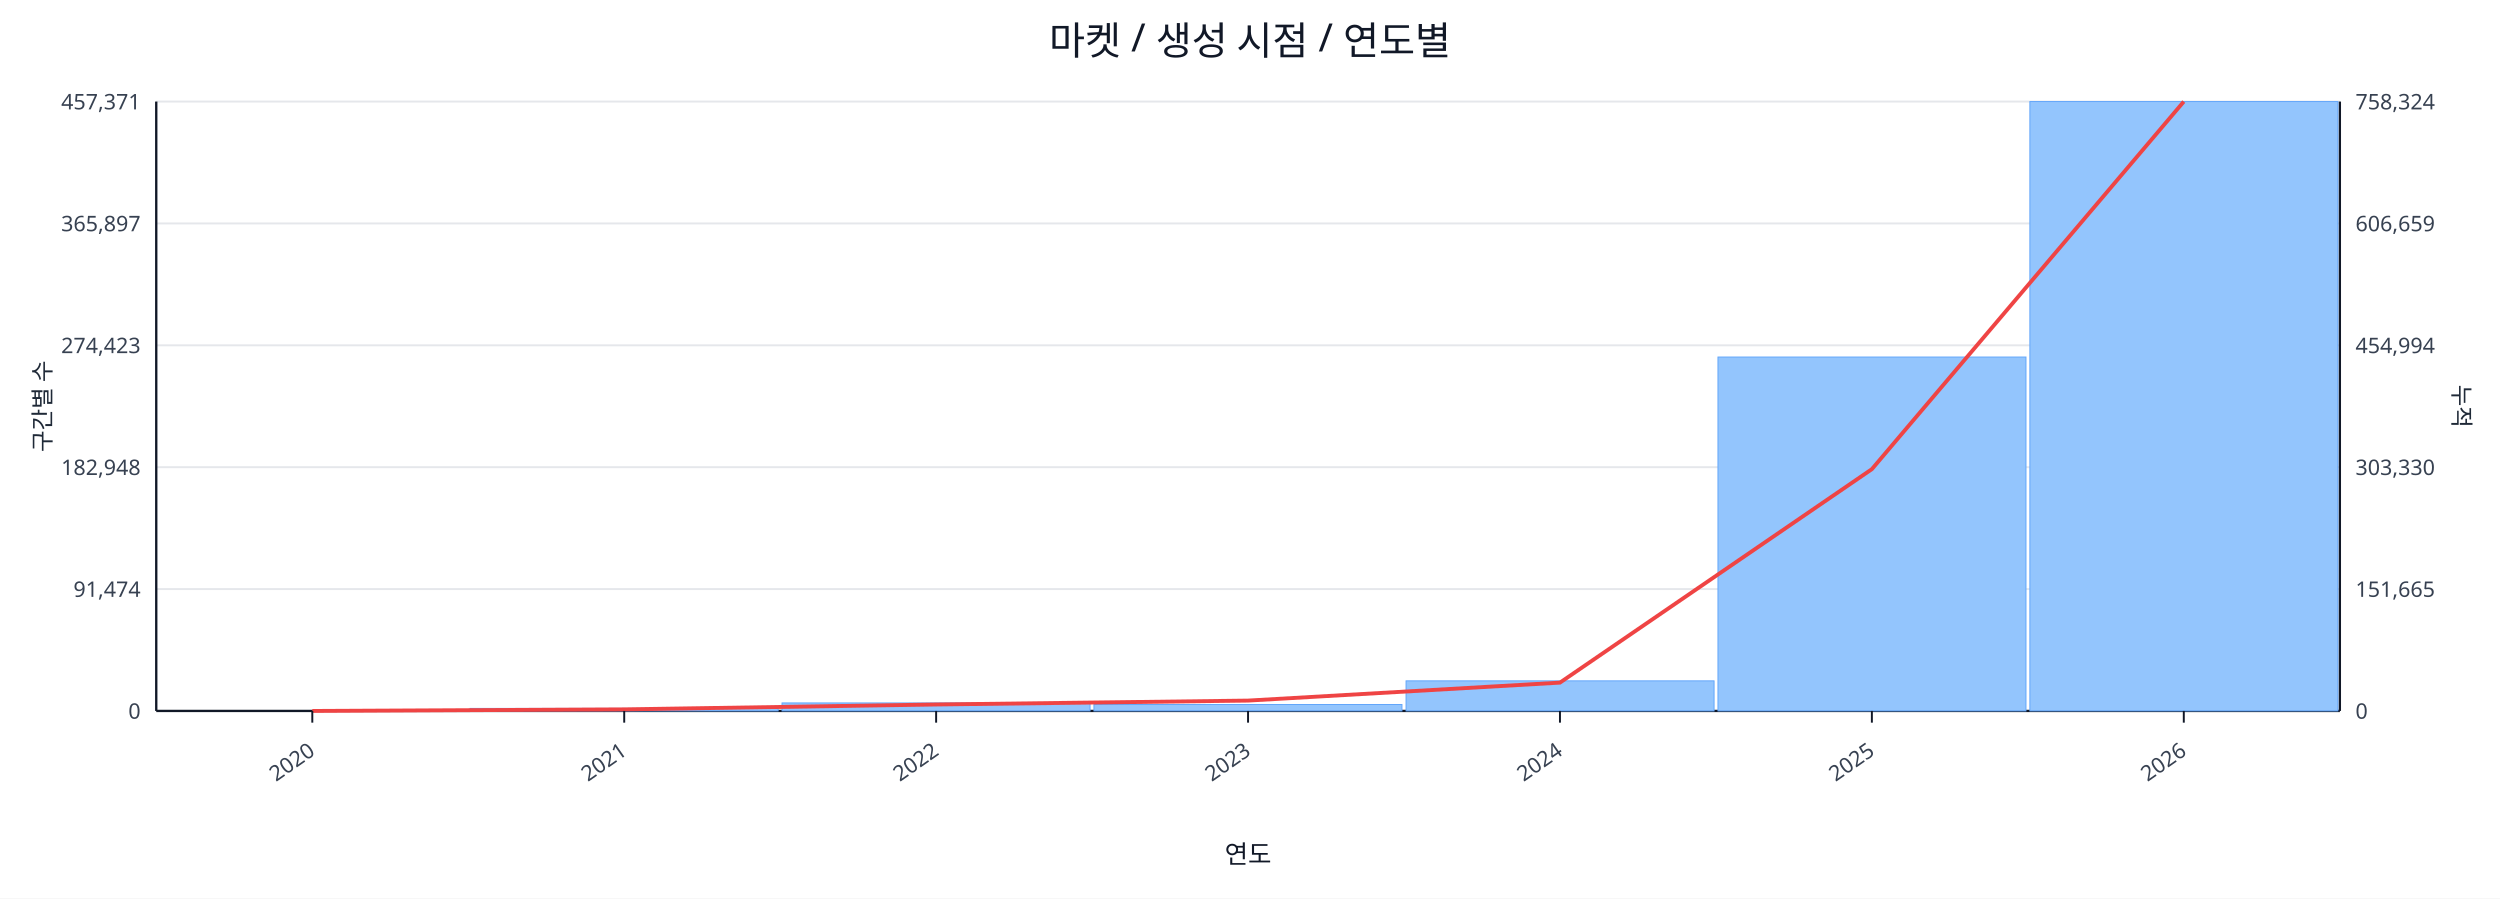
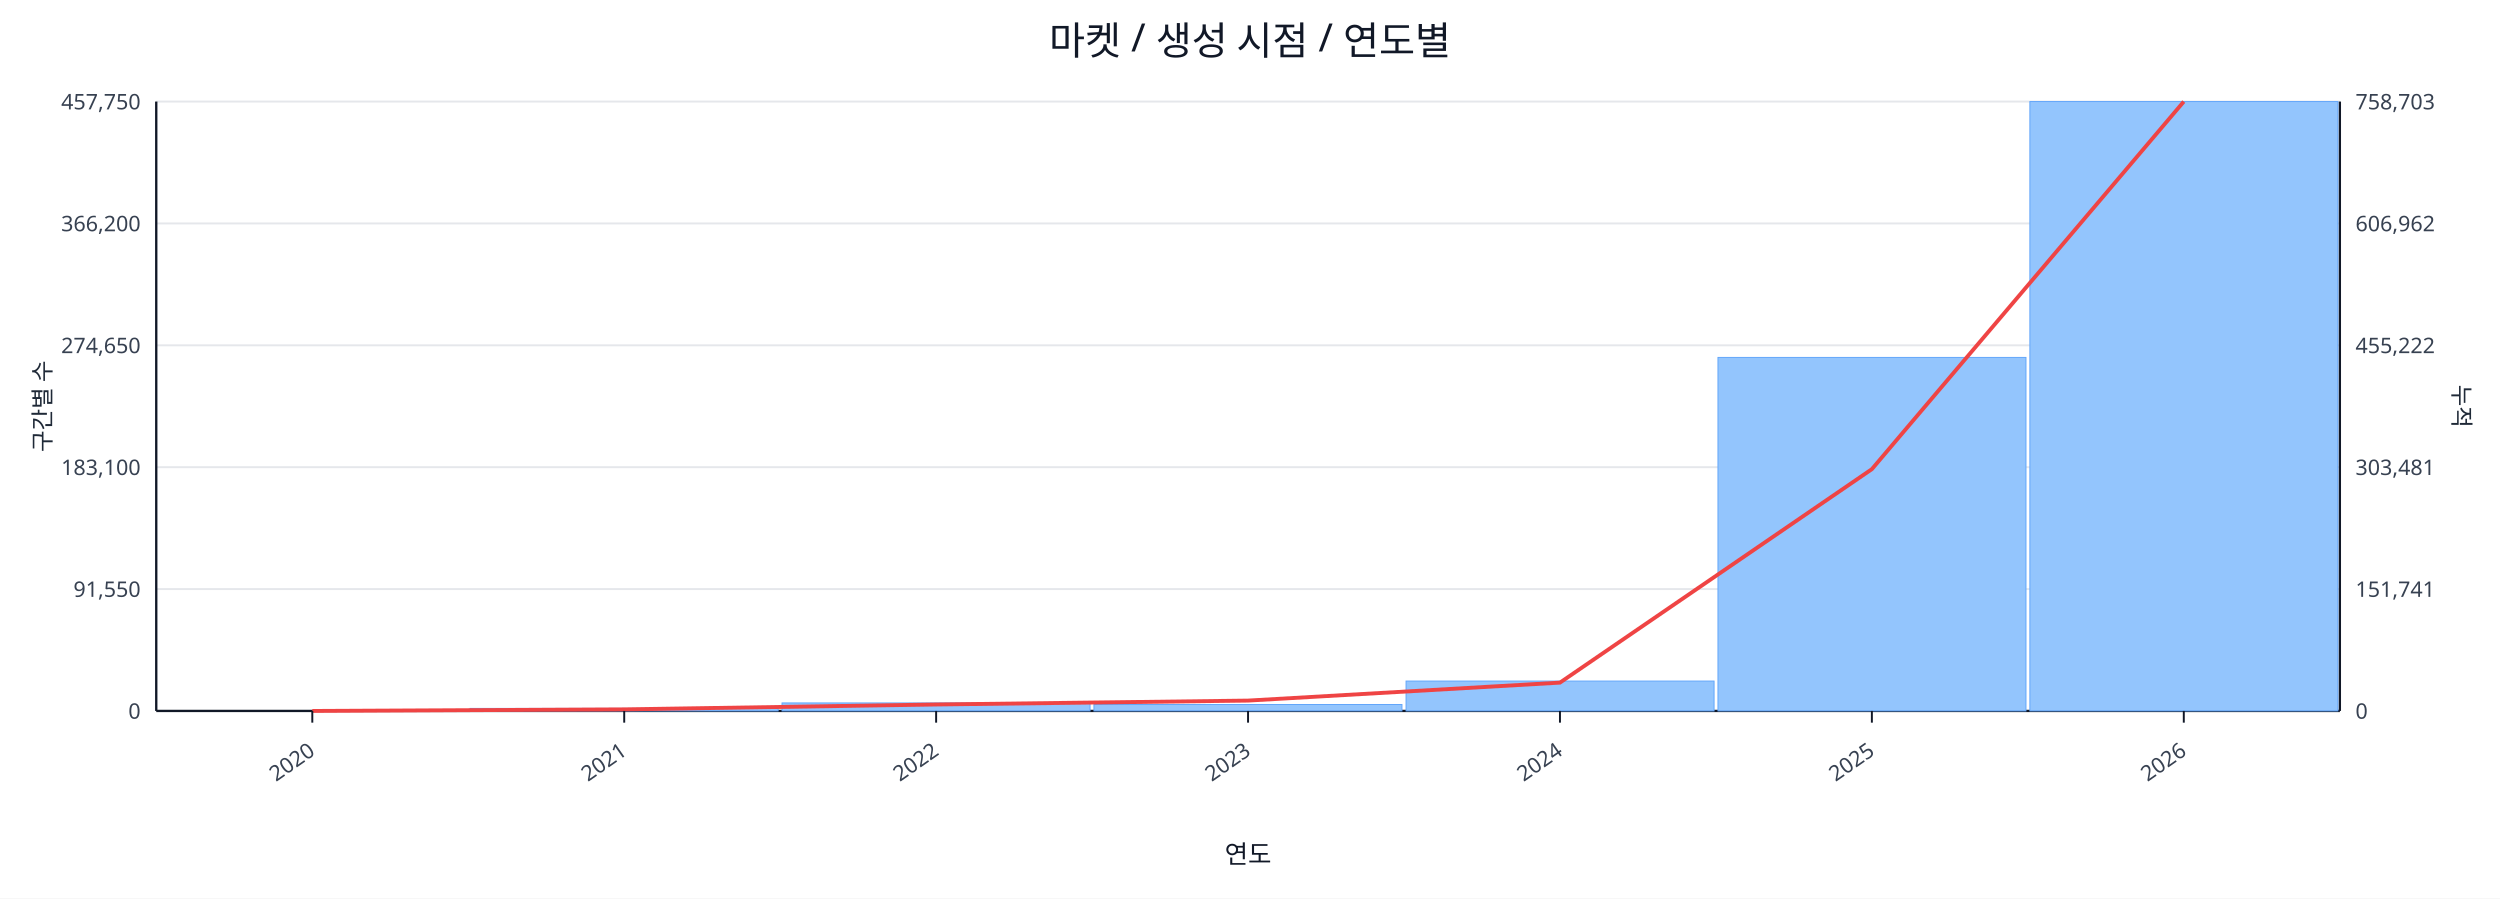
<svg xmlns="http://www.w3.org/2000/svg" width="1280" height="460" viewBox="0 0 1280 460">
  <rect x="0" y="0" width="100%" height="100%" fill="#ffffff" />
  <text x="640.0" y="28" font-size="20" text-anchor="middle" font-family="sans-serif" fill="#111827">마켓 / 생성 시점 / 연도별</text>
  <line x1="80.0" y1="52.0" x2="1198.0" y2="52.0" stroke="#e5e7eb" stroke-width="1" />
-   <text x="72.0" y="56.0" font-size="11" text-anchor="end" font-family="sans-serif" fill="#374151">457,371</text>
-   <text x="1206.0" y="56.0" font-size="11" text-anchor="start" font-family="sans-serif" fill="#374151">758,324</text>
+   <text x="72.0" y="56.0" font-size="11" text-anchor="end" font-family="sans-serif" fill="#374151">457,750</text>
+   <text x="1206.0" y="56.0" font-size="11" text-anchor="start" font-family="sans-serif" fill="#374151">758,703</text>
  <line x1="80.0" y1="114.4" x2="1198.0" y2="114.4" stroke="#e5e7eb" stroke-width="1" />
-   <text x="72.0" y="118.4" font-size="11" text-anchor="end" font-family="sans-serif" fill="#374151">365,897</text>
-   <text x="1206.0" y="118.4" font-size="11" text-anchor="start" font-family="sans-serif" fill="#374151">606,659</text>
+   <text x="72.0" y="118.4" font-size="11" text-anchor="end" font-family="sans-serif" fill="#374151">366,200</text>
+   <text x="1206.0" y="118.4" font-size="11" text-anchor="start" font-family="sans-serif" fill="#374151">606,962</text>
  <line x1="80.0" y1="176.8" x2="1198.0" y2="176.8" stroke="#e5e7eb" stroke-width="1" />
-   <text x="72.0" y="180.8" font-size="11" text-anchor="end" font-family="sans-serif" fill="#374151">274,423</text>
-   <text x="1206.0" y="180.8" font-size="11" text-anchor="start" font-family="sans-serif" fill="#374151">454,994</text>
+   <text x="72.0" y="180.8" font-size="11" text-anchor="end" font-family="sans-serif" fill="#374151">274,650</text>
+   <text x="1206.0" y="180.8" font-size="11" text-anchor="start" font-family="sans-serif" fill="#374151">455,222</text>
  <line x1="80.0" y1="239.2" x2="1198.0" y2="239.2" stroke="#e5e7eb" stroke-width="1" />
-   <text x="72.0" y="243.2" font-size="11" text-anchor="end" font-family="sans-serif" fill="#374151">182,948</text>
-   <text x="1206.0" y="243.2" font-size="11" text-anchor="start" font-family="sans-serif" fill="#374151">303,330</text>
+   <text x="72.0" y="243.2" font-size="11" text-anchor="end" font-family="sans-serif" fill="#374151">183,100</text>
+   <text x="1206.0" y="243.2" font-size="11" text-anchor="start" font-family="sans-serif" fill="#374151">303,481</text>
  <line x1="80.0" y1="301.6" x2="1198.0" y2="301.6" stroke="#e5e7eb" stroke-width="1" />
-   <text x="72.0" y="305.6" font-size="11" text-anchor="end" font-family="sans-serif" fill="#374151">91,474</text>
-   <text x="1206.0" y="305.6" font-size="11" text-anchor="start" font-family="sans-serif" fill="#374151">151,665</text>
+   <text x="72.0" y="305.6" font-size="11" text-anchor="end" font-family="sans-serif" fill="#374151">91,550</text>
+   <text x="1206.0" y="305.6" font-size="11" text-anchor="start" font-family="sans-serif" fill="#374151">151,741</text>
  <line x1="80.0" y1="364.0" x2="1198.0" y2="364.0" stroke="#e5e7eb" stroke-width="1" />
  <text x="72.0" y="368.0" font-size="11" text-anchor="end" font-family="sans-serif" fill="#374151">0</text>
  <text x="1206.0" y="368.0" font-size="11" text-anchor="start" font-family="sans-serif" fill="#374151">0</text>
  <line x1="80.0" y1="364.0" x2="1198.0" y2="364.0" stroke="#111827" stroke-width="1.2" />
  <line x1="80.0" y1="52.0" x2="80.0" y2="364.0" stroke="#111827" stroke-width="1.2" />
  <line x1="1198.0" y1="52.0" x2="1198.0" y2="364.0" stroke="#111827" stroke-width="1.2" />
  <rect x="81.0" y="364.0" width="157.7" height="0.0" fill="#93c5fd" stroke="#60a5fa" stroke-width="0.5" />
  <rect x="240.7" y="362.7" width="157.7" height="1.3" fill="#93c5fd" stroke="#60a5fa" stroke-width="0.5" />
  <rect x="400.4" y="359.9" width="157.7" height="4.1" fill="#93c5fd" stroke="#60a5fa" stroke-width="0.5" />
  <rect x="560.1" y="360.7" width="157.7" height="3.3" fill="#93c5fd" stroke="#60a5fa" stroke-width="0.5" />
-   <rect x="719.9" y="348.6" width="157.7" height="15.4" fill="#93c5fd" stroke="#60a5fa" stroke-width="0.5" />
-   <rect x="879.6" y="182.8" width="157.7" height="181.2" fill="#93c5fd" stroke="#60a5fa" stroke-width="0.5" />
+   <rect x="719.9" y="348.7" width="157.7" height="15.3" fill="#93c5fd" stroke="#60a5fa" stroke-width="0.5" />
+   <rect x="879.6" y="183.0" width="157.7" height="181.0" fill="#93c5fd" stroke="#60a5fa" stroke-width="0.5" />
  <rect x="1039.3" y="52.0" width="157.7" height="312.0" fill="#93c5fd" stroke="#60a5fa" stroke-width="0.5" />
  <polyline fill="none" stroke="#ef4444" stroke-width="2" points="159.9,364.0 319.6,363.2 479.3,360.7 639.0,358.7 798.7,349.5 958.4,240.2 1118.1,52.0" />
  <line x1="159.9" y1="364.0" x2="159.9" y2="370.0" stroke="#111827" stroke-width="1" />
  <text x="161.9" y="386.0" font-size="11" text-anchor="end" transform="rotate(-35 161.9 386.0)" font-family="sans-serif" fill="#374151">2020</text>
  <line x1="319.6" y1="364.0" x2="319.6" y2="370.0" stroke="#111827" stroke-width="1" />
  <text x="321.6" y="386.0" font-size="11" text-anchor="end" transform="rotate(-35 321.6 386.0)" font-family="sans-serif" fill="#374151">2021</text>
  <line x1="479.3" y1="364.0" x2="479.3" y2="370.0" stroke="#111827" stroke-width="1" />
  <text x="481.3" y="386.0" font-size="11" text-anchor="end" transform="rotate(-35 481.3 386.0)" font-family="sans-serif" fill="#374151">2022</text>
  <line x1="639.0" y1="364.0" x2="639.0" y2="370.0" stroke="#111827" stroke-width="1" />
  <text x="641.0" y="386.0" font-size="11" text-anchor="end" transform="rotate(-35 641.0 386.0)" font-family="sans-serif" fill="#374151">2023</text>
  <line x1="798.7" y1="364.0" x2="798.7" y2="370.0" stroke="#111827" stroke-width="1" />
  <text x="800.7" y="386.0" font-size="11" text-anchor="end" transform="rotate(-35 800.7 386.0)" font-family="sans-serif" fill="#374151">2024</text>
  <line x1="958.4" y1="364.0" x2="958.4" y2="370.0" stroke="#111827" stroke-width="1" />
  <text x="960.4" y="386.0" font-size="11" text-anchor="end" transform="rotate(-35 960.4 386.0)" font-family="sans-serif" fill="#374151">2025</text>
  <line x1="1118.1" y1="364.0" x2="1118.1" y2="370.0" stroke="#111827" stroke-width="1" />
  <text x="1120.1" y="386.0" font-size="11" text-anchor="end" transform="rotate(-35 1120.1 386.0)" font-family="sans-serif" fill="#374151">2026</text>
  <text x="26" y="208.0" font-size="12" transform="rotate(-90 26 208.0)" text-anchor="middle" font-family="sans-serif" fill="#1f2937">구간별 수</text>
  <text x="1256.0" y="208.0" font-size="12" transform="rotate(90 1256.0 208.0)" text-anchor="middle" font-family="sans-serif" fill="#1f2937">누적</text>
  <text x="639.0" y="442.0" font-size="13" text-anchor="middle" font-family="sans-serif" fill="#111827">연도</text>
</svg>
